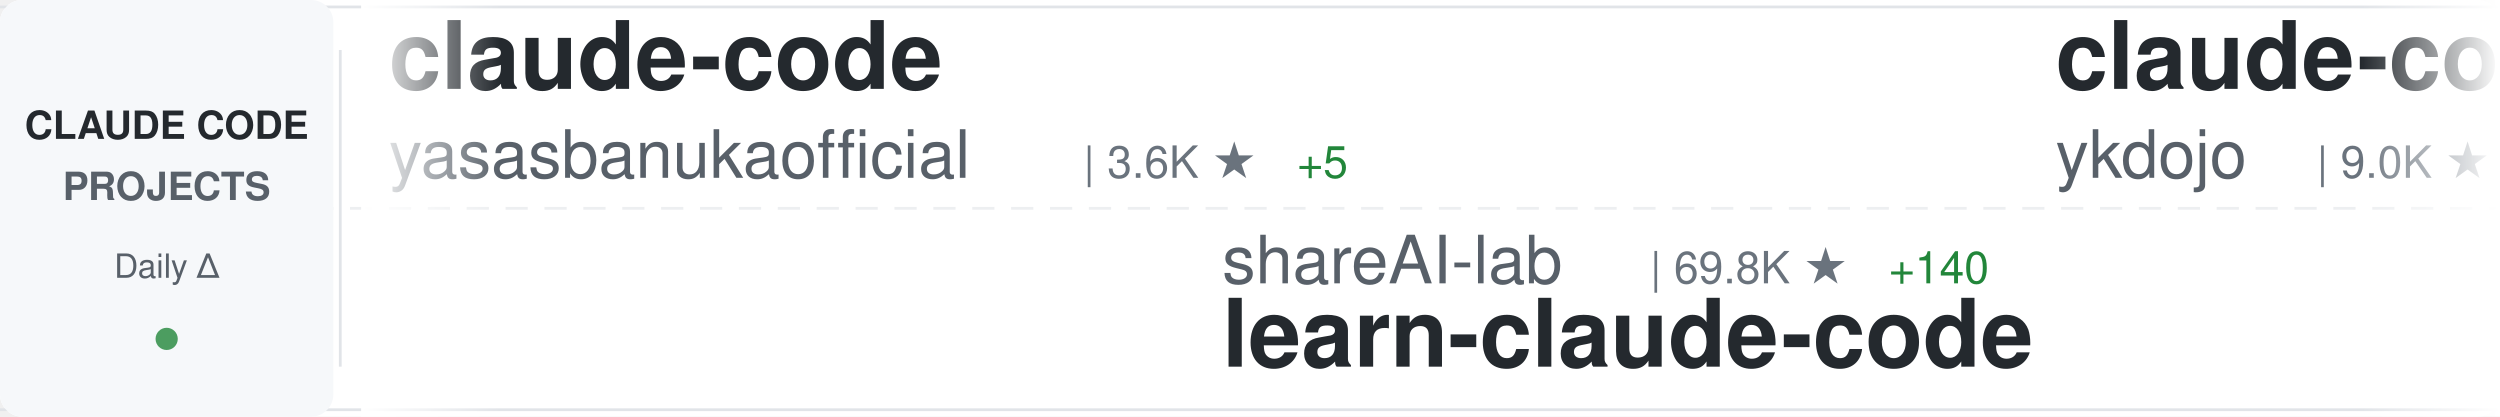
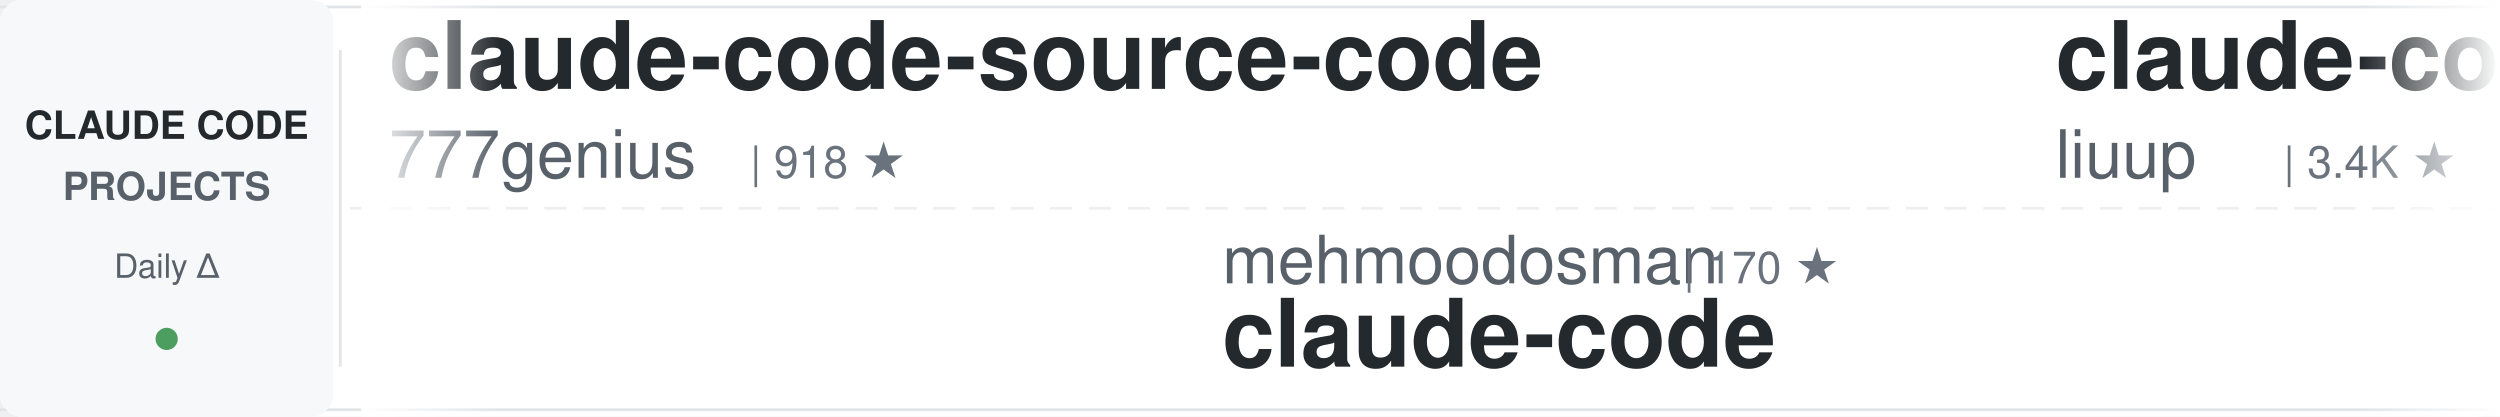
<svg xmlns="http://www.w3.org/2000/svg" width="900" height="150">
  <defs>
    <linearGradient id="awesomeLeftFade" x1="0%" y1="0%" x2="100%" y2="0%">
      <stop offset="0%" style="stop-color:#ffffff;stop-opacity:1" />
      <stop offset="100%" style="stop-color:#ffffff;stop-opacity:0" />
    </linearGradient>
    <linearGradient id="awesomeRightFade" x1="0%" y1="0%" x2="100%" y2="0%">
      <stop offset="0%" style="stop-color:#ffffff;stop-opacity:0" />
      <stop offset="100%" style="stop-color:#ffffff;stop-opacity:1" />
    </linearGradient>
  </defs>
  <rect width="900" height="150" fill="#ffffff" rx="8" />
  <rect x="0" y="2" width="900" height="1" fill="#e1e4e8" />
  <rect x="0" y="147" width="900" height="1" fill="#e1e4e8" />
  <line x1="0" y1="75" x2="900" y2="75" stroke="#e1e4e8" stroke-width="1" stroke-dasharray="8 6" opacity="0.6" />
  <rect x="0" y="0" width="120" height="150" fill="#f6f8fa" rx="8" />
  <text x="60" y="50" font-family="-apple-system, BlinkMacSystemFont, 'Segoe UI', Helvetica, Arial, sans-serif" font-size="14" font-weight="600" fill="#24292e" text-anchor="middle">CLAUDE CODE</text>
  <text x="60" y="72" font-family="-apple-system, BlinkMacSystemFont, 'Segoe UI', Helvetica, Arial, sans-serif" font-size="14" font-weight="600" fill="#586069" text-anchor="middle">PROJECTS</text>
  <text x="60" y="100" font-family="-apple-system, BlinkMacSystemFont, 'Segoe UI', Helvetica, Arial, sans-serif" font-size="12" font-weight="500" fill="#586069" text-anchor="middle">Daily Δ</text>
  <circle cx="60" cy="122" r="4" fill="#22863a" opacity="0.8" />
  <rect x="122" y="18" width="1" height="114" fill="#e1e4e8" />
  <clipPath id="awesomeTickerClip">
    <rect x="130" y="0" width="770" height="150" />
  </clipPath>
  <g clip-path="url(#awesomeTickerClip)">
    <g id="awesomeTickerItems">
      <animateTransform attributeName="transform" attributeType="XML" type="translate" from="0 0" to="-3000 0" dur="54s" repeatCount="indefinite" />
      <g transform="translate(0, 0)">
-         <text x="140" y="32" font-family="-apple-system, BlinkMacSystemFont, 'Segoe UI', Helvetica, Arial, sans-serif" font-size="34" font-weight="600" fill="#24292e">claude-code</text>
-         <text x="140" y="64" font-family="-apple-system, BlinkMacSystemFont, 'Segoe UI', Helvetica, Arial, sans-serif" font-size="24" font-weight="400" fill="#586069">yasasbanukaofficial</text>
-         <text x="390" y="64" font-family="-apple-system, BlinkMacSystemFont, 'Segoe UI', Helvetica, Arial, sans-serif" font-size="16" font-weight="500" fill="#6a737d">| 3.6K ★</text>
-         <text x="467" y="64" font-family="-apple-system, BlinkMacSystemFont, 'Segoe UI', Helvetica, Arial, sans-serif" font-size="16" font-weight="500" fill="#22863a"> +5</text>
+         <text x="140" y="32" font-family="-apple-system, BlinkMacSystemFont, 'Segoe UI', Helvetica, Arial, sans-serif" font-size="34" font-weight="600" fill="#24292e">claude-code-source-code</text>
+         <text x="140" y="64" font-family="-apple-system, BlinkMacSystemFont, 'Segoe UI', Helvetica, Arial, sans-serif" font-size="24" font-weight="400" fill="#586069">777genius</text>
+         <text x="270" y="64" font-family="-apple-system, BlinkMacSystemFont, 'Segoe UI', Helvetica, Arial, sans-serif" font-size="16" font-weight="500" fill="#6a737d">| 918 ★</text>
      </g>
      <g transform="translate(300, 0)">
-         <text x="140" y="102" font-family="-apple-system, BlinkMacSystemFont, 'Segoe UI', Helvetica, Arial, sans-serif" font-size="24" font-weight="400" fill="#586069">shareAI-lab</text>
-         <text x="294" y="102" font-family="-apple-system, BlinkMacSystemFont, 'Segoe UI', Helvetica, Arial, sans-serif" font-size="16" font-weight="500" fill="#6a737d">| 69.8K ★</text>
-         <text x="380" y="102" font-family="-apple-system, BlinkMacSystemFont, 'Segoe UI', Helvetica, Arial, sans-serif" font-size="16" font-weight="500" fill="#22863a"> +140</text>
-         <text x="140" y="132" font-family="-apple-system, BlinkMacSystemFont, 'Segoe UI', Helvetica, Arial, sans-serif" font-size="34" font-weight="600" fill="#24292e">learn-claude-code</text>
-       </g>
-       <g transform="translate(600, 0)">
-         <text x="140" y="32" font-family="-apple-system, BlinkMacSystemFont, 'Segoe UI', Helvetica, Arial, sans-serif" font-size="34" font-weight="600" fill="#24292e">claude-code-tips</text>
-         <text x="140" y="64" font-family="-apple-system, BlinkMacSystemFont, 'Segoe UI', Helvetica, Arial, sans-serif" font-size="24" font-weight="400" fill="#586069">ykdojo</text>
-         <text x="234" y="64" font-family="-apple-system, BlinkMacSystemFont, 'Segoe UI', Helvetica, Arial, sans-serif" font-size="16" font-weight="500" fill="#6a737d">| 9.0K ★</text>
-         <text x="311" y="64" font-family="-apple-system, BlinkMacSystemFont, 'Segoe UI', Helvetica, Arial, sans-serif" font-size="16" font-weight="500" fill="#22863a"> +9</text>
-       </g>
-       <g transform="translate(900, 0)">
-         <text x="140" y="102" font-family="-apple-system, BlinkMacSystemFont, 'Segoe UI', Helvetica, Arial, sans-serif" font-size="24" font-weight="400" fill="#586069">isboyjc</text>
-         <text x="246" y="102" font-family="-apple-system, BlinkMacSystemFont, 'Segoe UI', Helvetica, Arial, sans-serif" font-size="16" font-weight="500" fill="#6a737d">| 160 ★</text>
-         <text x="140" y="132" font-family="-apple-system, BlinkMacSystemFont, 'Segoe UI', Helvetica, Arial, sans-serif" font-size="34" font-weight="600" fill="#24292e">claude-code</text>
-       </g>
-       <g transform="translate(1200, 0)">
-         <text x="140" y="32" font-family="-apple-system, BlinkMacSystemFont, 'Segoe UI', Helvetica, Arial, sans-serif" font-size="34" font-weight="600" fill="#24292e">claude-code</text>
-         <text x="140" y="64" font-family="-apple-system, BlinkMacSystemFont, 'Segoe UI', Helvetica, Arial, sans-serif" font-size="24" font-weight="400" fill="#586069">jarmuine</text>
-         <text x="258" y="64" font-family="-apple-system, BlinkMacSystemFont, 'Segoe UI', Helvetica, Arial, sans-serif" font-size="16" font-weight="500" fill="#6a737d">| 2.2K ★</text>
-         <text x="335" y="64" font-family="-apple-system, BlinkMacSystemFont, 'Segoe UI', Helvetica, Arial, sans-serif" font-size="16" font-weight="500" fill="#22863a"> +1</text>
-       </g>
-       <g transform="translate(1500, 0)">
-         <text x="140" y="102" font-family="-apple-system, BlinkMacSystemFont, 'Segoe UI', Helvetica, Arial, sans-serif" font-size="24" font-weight="400" fill="#586069">Alishahryar1</text>
-         <text x="306" y="102" font-family="-apple-system, BlinkMacSystemFont, 'Segoe UI', Helvetica, Arial, sans-serif" font-size="16" font-weight="500" fill="#6a737d">| 38.4K ★</text>
-         <text x="392" y="102" font-family="-apple-system, BlinkMacSystemFont, 'Segoe UI', Helvetica, Arial, sans-serif" font-size="16" font-weight="500" fill="#22863a"> +175</text>
-         <text x="140" y="132" font-family="-apple-system, BlinkMacSystemFont, 'Segoe UI', Helvetica, Arial, sans-serif" font-size="34" font-weight="600" fill="#24292e">free-claude-code</text>
-       </g>
-       <g transform="translate(1800, 0)">
-         <text x="140" y="32" font-family="-apple-system, BlinkMacSystemFont, 'Segoe UI', Helvetica, Arial, sans-serif" font-size="34" font-weight="600" fill="#24292e">claude-code-action</text>
-         <text x="140" y="64" font-family="-apple-system, BlinkMacSystemFont, 'Segoe UI', Helvetica, Arial, sans-serif" font-size="24" font-weight="400" fill="#586069">anthropics</text>
-         <text x="282" y="64" font-family="-apple-system, BlinkMacSystemFont, 'Segoe UI', Helvetica, Arial, sans-serif" font-size="16" font-weight="500" fill="#6a737d">| 8.2K ★</text>
-         <text x="359" y="64" font-family="-apple-system, BlinkMacSystemFont, 'Segoe UI', Helvetica, Arial, sans-serif" font-size="16" font-weight="500" fill="#22863a"> +18</text>
-       </g>
-       <g transform="translate(2100, 0)">
        <text x="140" y="102" font-family="-apple-system, BlinkMacSystemFont, 'Segoe UI', Helvetica, Arial, sans-serif" font-size="24" font-weight="400" fill="#586069">mehmoodosman</text>
        <text x="306" y="102" font-family="-apple-system, BlinkMacSystemFont, 'Segoe UI', Helvetica, Arial, sans-serif" font-size="16" font-weight="500" fill="#6a737d">| 170 ★</text>
        <text x="140" y="132" font-family="-apple-system, BlinkMacSystemFont, 'Segoe UI', Helvetica, Arial, sans-serif" font-size="34" font-weight="600" fill="#24292e">claude-code</text>
      </g>
+       <g transform="translate(600, 0)">
+         <text x="140" y="32" font-family="-apple-system, BlinkMacSystemFont, 'Segoe UI', Helvetica, Arial, sans-serif" font-size="34" font-weight="600" fill="#24292e">claude-code-analysis</text>
+         <text x="140" y="64" font-family="-apple-system, BlinkMacSystemFont, 'Segoe UI', Helvetica, Arial, sans-serif" font-size="24" font-weight="400" fill="#586069">liuup</text>
+         <text x="222" y="64" font-family="-apple-system, BlinkMacSystemFont, 'Segoe UI', Helvetica, Arial, sans-serif" font-size="16" font-weight="500" fill="#6a737d">| 3.4K ★</text>
+         <text x="299" y="64" font-family="-apple-system, BlinkMacSystemFont, 'Segoe UI', Helvetica, Arial, sans-serif" font-size="16" font-weight="500" fill="#22863a"> +11</text>
+       </g>
+       <g transform="translate(900, 0)">
+         <text x="140" y="102" font-family="-apple-system, BlinkMacSystemFont, 'Segoe UI', Helvetica, Arial, sans-serif" font-size="24" font-weight="400" fill="#586069">sugyan</text>
+         <text x="234" y="102" font-family="-apple-system, BlinkMacSystemFont, 'Segoe UI', Helvetica, Arial, sans-serif" font-size="16" font-weight="500" fill="#6a737d">| 1.1K ★</text>
+         <text x="140" y="132" font-family="-apple-system, BlinkMacSystemFont, 'Segoe UI', Helvetica, Arial, sans-serif" font-size="34" font-weight="600" fill="#24292e">claude-code-webui</text>
+       </g>
+       <g transform="translate(1200, 0)">
+         <text x="140" y="32" font-family="-apple-system, BlinkMacSystemFont, 'Segoe UI', Helvetica, Arial, sans-serif" font-size="34" font-weight="600" fill="#24292e">claude-code-source</text>
+         <text x="140" y="64" font-family="-apple-system, BlinkMacSystemFont, 'Segoe UI', Helvetica, Arial, sans-serif" font-size="24" font-weight="400" fill="#586069">hangsman</text>
+         <text x="258" y="64" font-family="-apple-system, BlinkMacSystemFont, 'Segoe UI', Helvetica, Arial, sans-serif" font-size="16" font-weight="500" fill="#6a737d">| 787 ★</text>
+       </g>
+       <g transform="translate(1500, 0)">
+         <text x="140" y="102" font-family="-apple-system, BlinkMacSystemFont, 'Segoe UI', Helvetica, Arial, sans-serif" font-size="24" font-weight="400" fill="#586069">anthropics</text>
+         <text x="282" y="102" font-family="-apple-system, BlinkMacSystemFont, 'Segoe UI', Helvetica, Arial, sans-serif" font-size="16" font-weight="500" fill="#6a737d">| 158.1K ★</text>
+         <text x="377" y="102" font-family="-apple-system, BlinkMacSystemFont, 'Segoe UI', Helvetica, Arial, sans-serif" font-size="16" font-weight="500" fill="#22863a"> +245</text>
+         <text x="140" y="132" font-family="-apple-system, BlinkMacSystemFont, 'Segoe UI', Helvetica, Arial, sans-serif" font-size="34" font-weight="600" fill="#24292e">skills</text>
+       </g>
+       <g transform="translate(1800, 0)">
+         <text x="140" y="32" font-family="-apple-system, BlinkMacSystemFont, 'Segoe UI', Helvetica, Arial, sans-serif" font-size="34" font-weight="600" fill="#24292e">claude-code-engineering</text>
+         <text x="140" y="64" font-family="-apple-system, BlinkMacSystemFont, 'Segoe UI', Helvetica, Arial, sans-serif" font-size="24" font-weight="400" fill="#586069">huangjia2019</text>
+         <text x="306" y="64" font-family="-apple-system, BlinkMacSystemFont, 'Segoe UI', Helvetica, Arial, sans-serif" font-size="16" font-weight="500" fill="#6a737d">| 929 ★</text>
+         <text x="374" y="64" font-family="-apple-system, BlinkMacSystemFont, 'Segoe UI', Helvetica, Arial, sans-serif" font-size="16" font-weight="500" fill="#22863a"> +3</text>
+       </g>
+       <g transform="translate(2100, 0)">
+         <text x="140" y="102" font-family="-apple-system, BlinkMacSystemFont, 'Segoe UI', Helvetica, Arial, sans-serif" font-size="24" font-weight="400" fill="#586069">RishabhK103</text>
+         <text x="294" y="102" font-family="-apple-system, BlinkMacSystemFont, 'Segoe UI', Helvetica, Arial, sans-serif" font-size="16" font-weight="500" fill="#6a737d">| 99 ★</text>
+         <text x="140" y="132" font-family="-apple-system, BlinkMacSystemFont, 'Segoe UI', Helvetica, Arial, sans-serif" font-size="34" font-weight="600" fill="#24292e">claude-code</text>
+       </g>
      <g transform="translate(2400, 0)">
-         <text x="140" y="32" font-family="-apple-system, BlinkMacSystemFont, 'Segoe UI', Helvetica, Arial, sans-serif" font-size="34" font-weight="600" fill="#24292e">claude_code_src</text>
-         <text x="140" y="64" font-family="-apple-system, BlinkMacSystemFont, 'Segoe UI', Helvetica, Arial, sans-serif" font-size="24" font-weight="400" fill="#586069">ponponon</text>
-         <text x="258" y="64" font-family="-apple-system, BlinkMacSystemFont, 'Segoe UI', Helvetica, Arial, sans-serif" font-size="16" font-weight="500" fill="#6a737d">| 2.3K ★</text>
+         <text x="140" y="32" font-family="-apple-system, BlinkMacSystemFont, 'Segoe UI', Helvetica, Arial, sans-serif" font-size="34" font-weight="600" fill="#24292e">claude-code-source-build</text>
+         <text x="140" y="64" font-family="-apple-system, BlinkMacSystemFont, 'Segoe UI', Helvetica, Arial, sans-serif" font-size="24" font-weight="400" fill="#586069">andrew-kramer-inno</text>
+         <text x="378" y="64" font-family="-apple-system, BlinkMacSystemFont, 'Segoe UI', Helvetica, Arial, sans-serif" font-size="16" font-weight="500" fill="#6a737d">| 593 ★</text>
      </g>
      <g transform="translate(2700, 0)">
-         <text x="140" y="102" font-family="-apple-system, BlinkMacSystemFont, 'Segoe UI', Helvetica, Arial, sans-serif" font-size="24" font-weight="400" fill="#586069">Windy3f3f3f3f</text>
-         <text x="318" y="102" font-family="-apple-system, BlinkMacSystemFont, 'Segoe UI', Helvetica, Arial, sans-serif" font-size="16" font-weight="500" fill="#6a737d">| 2.1K ★</text>
-         <text x="395" y="102" font-family="-apple-system, BlinkMacSystemFont, 'Segoe UI', Helvetica, Arial, sans-serif" font-size="16" font-weight="500" fill="#22863a"> +20</text>
-         <text x="140" y="132" font-family="-apple-system, BlinkMacSystemFont, 'Segoe UI', Helvetica, Arial, sans-serif" font-size="34" font-weight="600" fill="#24292e">claude-code-from-scratch</text>
+         <text x="140" y="102" font-family="-apple-system, BlinkMacSystemFont, 'Segoe UI', Helvetica, Arial, sans-serif" font-size="24" font-weight="400" fill="#586069">darcyegb</text>
+         <text x="258" y="102" font-family="-apple-system, BlinkMacSystemFont, 'Segoe UI', Helvetica, Arial, sans-serif" font-size="16" font-weight="500" fill="#6a737d">| 742 ★</text>
+         <text x="140" y="132" font-family="-apple-system, BlinkMacSystemFont, 'Segoe UI', Helvetica, Arial, sans-serif" font-size="34" font-weight="600" fill="#24292e">ClaudeCodeAgents</text>
      </g>
      <g transform="translate(3000, 0)">
-         <text x="140" y="32" font-family="-apple-system, BlinkMacSystemFont, 'Segoe UI', Helvetica, Arial, sans-serif" font-size="34" font-weight="600" fill="#24292e">claude-code</text>
-         <text x="140" y="64" font-family="-apple-system, BlinkMacSystemFont, 'Segoe UI', Helvetica, Arial, sans-serif" font-size="24" font-weight="400" fill="#586069">yasasbanukaofficial</text>
-         <text x="390" y="64" font-family="-apple-system, BlinkMacSystemFont, 'Segoe UI', Helvetica, Arial, sans-serif" font-size="16" font-weight="500" fill="#6a737d">| 3.6K ★</text>
-         <text x="467" y="64" font-family="-apple-system, BlinkMacSystemFont, 'Segoe UI', Helvetica, Arial, sans-serif" font-size="16" font-weight="500" fill="#22863a"> +5</text>
+         <text x="140" y="32" font-family="-apple-system, BlinkMacSystemFont, 'Segoe UI', Helvetica, Arial, sans-serif" font-size="34" font-weight="600" fill="#24292e">claude-code-source-code</text>
+         <text x="140" y="64" font-family="-apple-system, BlinkMacSystemFont, 'Segoe UI', Helvetica, Arial, sans-serif" font-size="24" font-weight="400" fill="#586069">777genius</text>
+         <text x="270" y="64" font-family="-apple-system, BlinkMacSystemFont, 'Segoe UI', Helvetica, Arial, sans-serif" font-size="16" font-weight="500" fill="#6a737d">| 918 ★</text>
      </g>
      <g transform="translate(3300, 0)">
-         <text x="140" y="102" font-family="-apple-system, BlinkMacSystemFont, 'Segoe UI', Helvetica, Arial, sans-serif" font-size="24" font-weight="400" fill="#586069">shareAI-lab</text>
-         <text x="294" y="102" font-family="-apple-system, BlinkMacSystemFont, 'Segoe UI', Helvetica, Arial, sans-serif" font-size="16" font-weight="500" fill="#6a737d">| 69.8K ★</text>
-         <text x="380" y="102" font-family="-apple-system, BlinkMacSystemFont, 'Segoe UI', Helvetica, Arial, sans-serif" font-size="16" font-weight="500" fill="#22863a"> +140</text>
-         <text x="140" y="132" font-family="-apple-system, BlinkMacSystemFont, 'Segoe UI', Helvetica, Arial, sans-serif" font-size="34" font-weight="600" fill="#24292e">learn-claude-code</text>
+         <text x="140" y="102" font-family="-apple-system, BlinkMacSystemFont, 'Segoe UI', Helvetica, Arial, sans-serif" font-size="24" font-weight="400" fill="#586069">mehmoodosman</text>
+         <text x="306" y="102" font-family="-apple-system, BlinkMacSystemFont, 'Segoe UI', Helvetica, Arial, sans-serif" font-size="16" font-weight="500" fill="#6a737d">| 170 ★</text>
+         <text x="140" y="132" font-family="-apple-system, BlinkMacSystemFont, 'Segoe UI', Helvetica, Arial, sans-serif" font-size="34" font-weight="600" fill="#24292e">claude-code</text>
      </g>
      <g transform="translate(3600, 0)">
-         <text x="140" y="32" font-family="-apple-system, BlinkMacSystemFont, 'Segoe UI', Helvetica, Arial, sans-serif" font-size="34" font-weight="600" fill="#24292e">claude-code-tips</text>
-         <text x="140" y="64" font-family="-apple-system, BlinkMacSystemFont, 'Segoe UI', Helvetica, Arial, sans-serif" font-size="24" font-weight="400" fill="#586069">ykdojo</text>
-         <text x="234" y="64" font-family="-apple-system, BlinkMacSystemFont, 'Segoe UI', Helvetica, Arial, sans-serif" font-size="16" font-weight="500" fill="#6a737d">| 9.0K ★</text>
-         <text x="311" y="64" font-family="-apple-system, BlinkMacSystemFont, 'Segoe UI', Helvetica, Arial, sans-serif" font-size="16" font-weight="500" fill="#22863a"> +9</text>
+         <text x="140" y="32" font-family="-apple-system, BlinkMacSystemFont, 'Segoe UI', Helvetica, Arial, sans-serif" font-size="34" font-weight="600" fill="#24292e">claude-code-analysis</text>
+         <text x="140" y="64" font-family="-apple-system, BlinkMacSystemFont, 'Segoe UI', Helvetica, Arial, sans-serif" font-size="24" font-weight="400" fill="#586069">liuup</text>
+         <text x="222" y="64" font-family="-apple-system, BlinkMacSystemFont, 'Segoe UI', Helvetica, Arial, sans-serif" font-size="16" font-weight="500" fill="#6a737d">| 3.4K ★</text>
+         <text x="299" y="64" font-family="-apple-system, BlinkMacSystemFont, 'Segoe UI', Helvetica, Arial, sans-serif" font-size="16" font-weight="500" fill="#22863a"> +11</text>
      </g>
      <g transform="translate(3900, 0)">
-         <text x="140" y="102" font-family="-apple-system, BlinkMacSystemFont, 'Segoe UI', Helvetica, Arial, sans-serif" font-size="24" font-weight="400" fill="#586069">isboyjc</text>
-         <text x="246" y="102" font-family="-apple-system, BlinkMacSystemFont, 'Segoe UI', Helvetica, Arial, sans-serif" font-size="16" font-weight="500" fill="#6a737d">| 160 ★</text>
-         <text x="140" y="132" font-family="-apple-system, BlinkMacSystemFont, 'Segoe UI', Helvetica, Arial, sans-serif" font-size="34" font-weight="600" fill="#24292e">claude-code</text>
+         <text x="140" y="102" font-family="-apple-system, BlinkMacSystemFont, 'Segoe UI', Helvetica, Arial, sans-serif" font-size="24" font-weight="400" fill="#586069">sugyan</text>
+         <text x="234" y="102" font-family="-apple-system, BlinkMacSystemFont, 'Segoe UI', Helvetica, Arial, sans-serif" font-size="16" font-weight="500" fill="#6a737d">| 1.1K ★</text>
+         <text x="140" y="132" font-family="-apple-system, BlinkMacSystemFont, 'Segoe UI', Helvetica, Arial, sans-serif" font-size="34" font-weight="600" fill="#24292e">claude-code-webui</text>
      </g>
    </g>
  </g>
  <rect x="130" y="0" width="50" height="150" fill="url(#awesomeLeftFade)" />
  <rect x="850" y="0" width="50" height="150" fill="url(#awesomeRightFade)" />
</svg>
